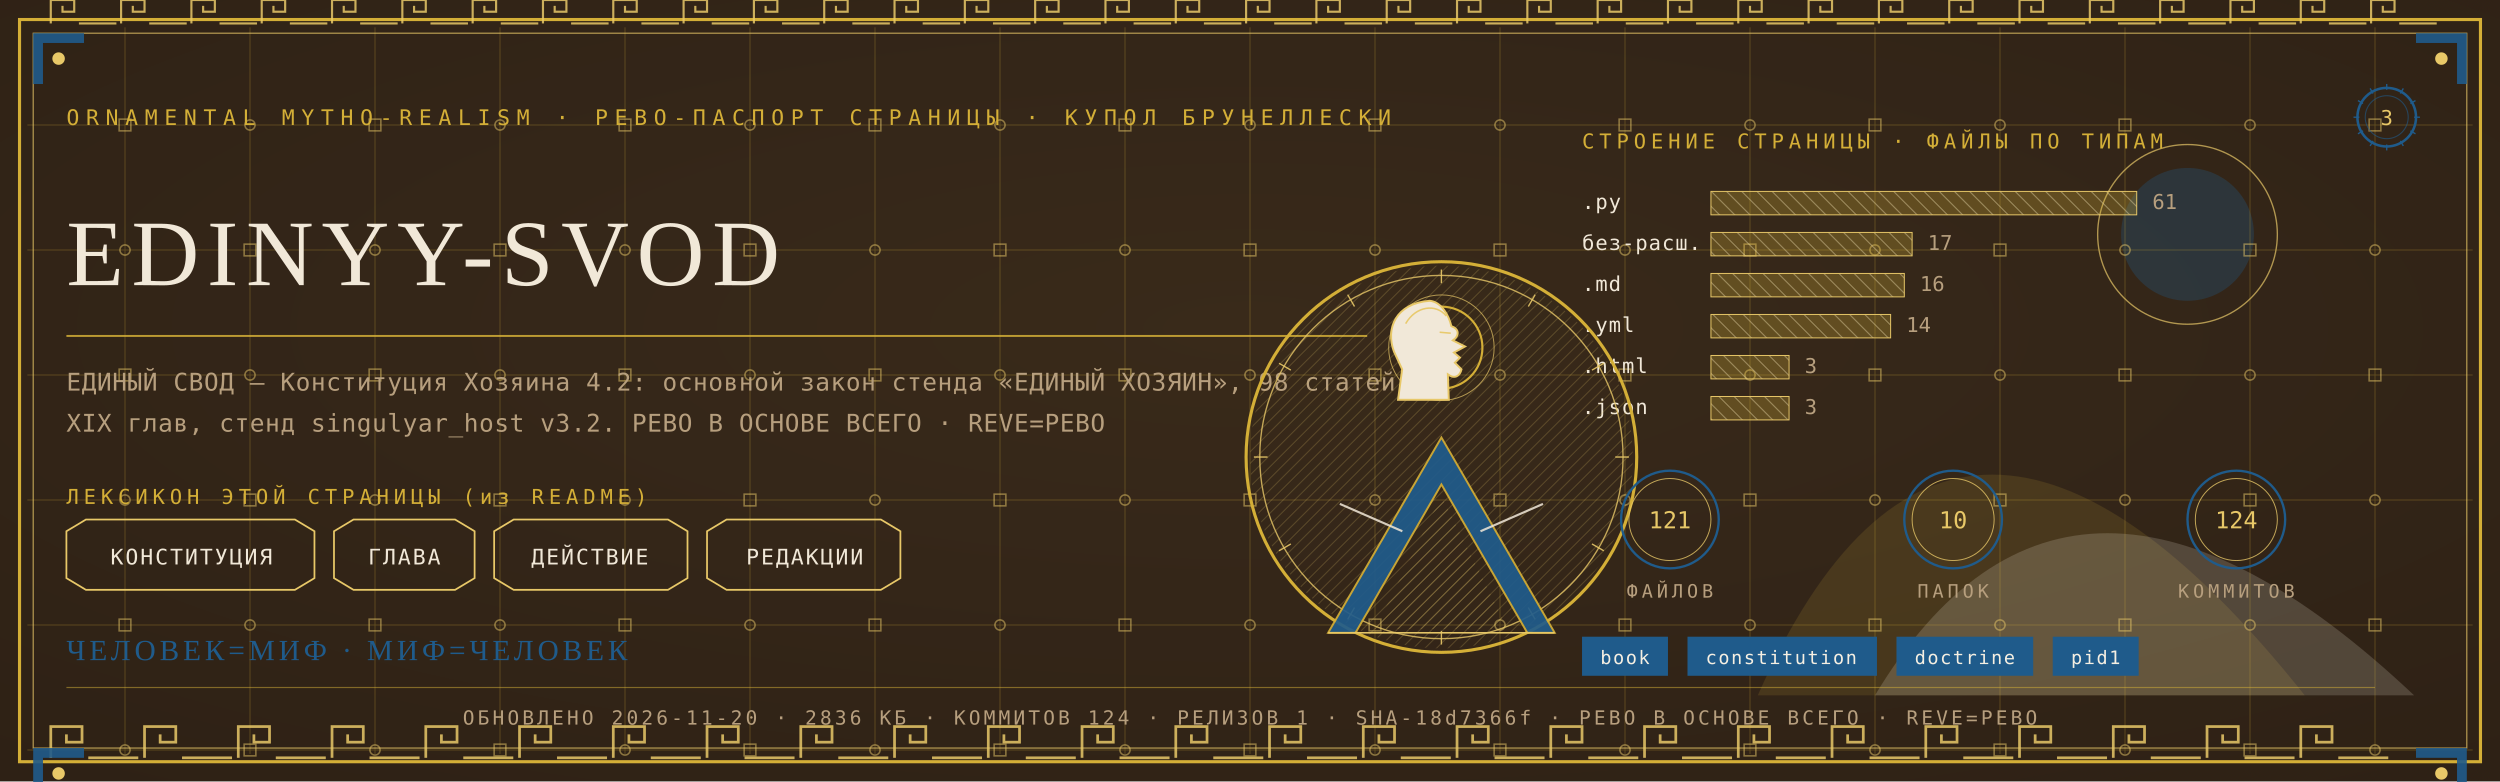
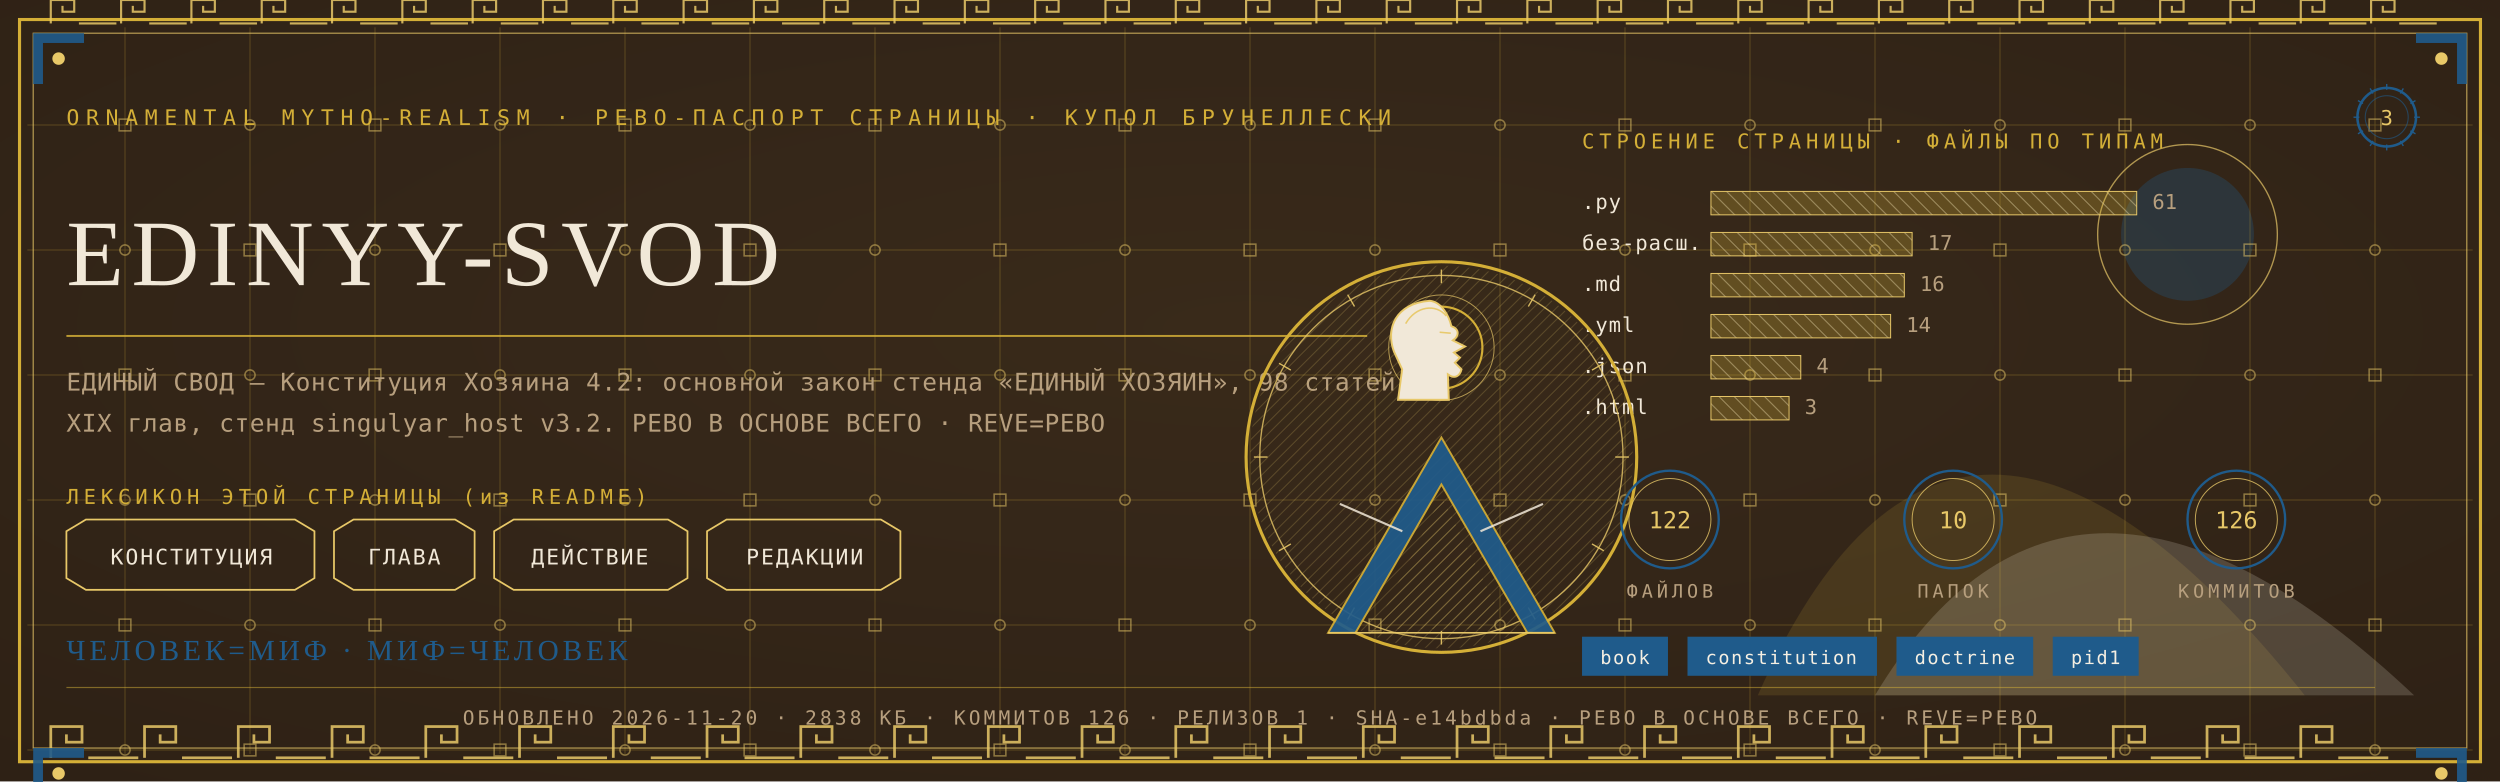
<svg xmlns="http://www.w3.org/2000/svg" viewBox="0 0 1280 400" width="1280" height="400">
  <defs>
    <radialGradient id="rp3" cx="0.5" cy="0.42" r="1.1">
      <stop offset="0" stop-color="#3A2A1B" />
      <stop offset="1" stop-color="#2A1D12" />
    </radialGradient>
    <pattern id="hatchm" width="4.2" height="4.2" patternUnits="userSpaceOnUse" patternTransform="rotate(45)">
      <rect width="4.2" height="4.2" fill="none" />
      <line x1="0" y1="0" x2="0" y2="4.2" stroke="#E8C868" stroke-width="0.5" />
    </pattern>
    <pattern id="hatchv" width="5.5" height="5.5" patternUnits="userSpaceOnUse" patternTransform="rotate(-45)">
      <rect width="5.5" height="5.5" fill="none" />
      <line x1="0" y1="0" x2="0" y2="5.5" stroke="#F1E8D8" stroke-width="0.5" />
    </pattern>
  </defs>
  <rect width="1280" height="400" fill="#2A1D12" />
  <rect width="1280" height="400" fill="url(#rp3)" opacity="0.94" />
  <path d="M 900 356 Q 1000 130 1180 356 Z" fill="#D4AF37" opacity="0.14" />
  <path d="M 960 356 Q 1060 190 1236 356 Z" fill="#F1E8D8" opacity="0.18" />
  <circle cx="1120" cy="120" r="34" fill="#1F5B8B" opacity="0.30" />
  <circle cx="1120" cy="120" r="46" fill="none" stroke="#E8C868" stroke-width="0.7" opacity="0.7" />
  <g stroke="#D4AF37" stroke-width="0.45" opacity="0.30">
    <line x1="64" y1="14" x2="64" y2="386" />
    <line x1="128" y1="14" x2="128" y2="386" />
    <line x1="192" y1="14" x2="192" y2="386" />
    <line x1="256" y1="14" x2="256" y2="386" />
    <line x1="320" y1="14" x2="320" y2="386" />
    <line x1="384" y1="14" x2="384" y2="386" />
    <line x1="448" y1="14" x2="448" y2="386" />
    <line x1="512" y1="14" x2="512" y2="386" />
    <line x1="576" y1="14" x2="576" y2="386" />
    <line x1="640" y1="14" x2="640" y2="386" />
    <line x1="704" y1="14" x2="704" y2="386" />
    <line x1="768" y1="14" x2="768" y2="386" />
    <line x1="832" y1="14" x2="832" y2="386" />
    <line x1="896" y1="14" x2="896" y2="386" />
    <line x1="960" y1="14" x2="960" y2="386" />
    <line x1="1024" y1="14" x2="1024" y2="386" />
    <line x1="1088" y1="14" x2="1088" y2="386" />
    <line x1="1152" y1="14" x2="1152" y2="386" />
    <line x1="1216" y1="14" x2="1216" y2="386" />
    <line x1="14" y1="64" x2="1266" y2="64" />
    <line x1="14" y1="128" x2="1266" y2="128" />
    <line x1="14" y1="192" x2="1266" y2="192" />
    <line x1="14" y1="256" x2="1266" y2="256" />
    <line x1="14" y1="320" x2="1266" y2="320" />
    <line x1="14" y1="384" x2="1266" y2="384" />
  </g>
  <g fill="none" stroke="#E8C868" stroke-width="0.8" opacity="0.5">
    <rect x="61" y="61" width="6" height="6" />
    <circle cx="64" cy="128" r="2.6" />
    <rect x="61" y="189" width="6" height="6" />
    <circle cx="64" cy="256" r="2.6" />
    <rect x="61" y="317" width="6" height="6" />
    <circle cx="64" cy="384" r="2.6" />
    <circle cx="128" cy="64" r="2.6" />
    <rect x="125" y="125" width="6" height="6" />
    <circle cx="128" cy="192" r="2.6" />
    <rect x="125" y="253" width="6" height="6" />
    <circle cx="128" cy="320" r="2.6" />
    <rect x="125" y="381" width="6" height="6" />
    <rect x="189" y="61" width="6" height="6" />
    <circle cx="192" cy="128" r="2.6" />
    <rect x="189" y="189" width="6" height="6" />
    <circle cx="192" cy="256" r="2.6" />
    <rect x="189" y="317" width="6" height="6" />
    <circle cx="192" cy="384" r="2.6" />
    <circle cx="256" cy="64" r="2.6" />
    <rect x="253" y="125" width="6" height="6" />
    <circle cx="256" cy="192" r="2.6" />
    <rect x="253" y="253" width="6" height="6" />
    <circle cx="256" cy="320" r="2.6" />
    <rect x="253" y="381" width="6" height="6" />
    <rect x="317" y="61" width="6" height="6" />
    <circle cx="320" cy="128" r="2.6" />
    <rect x="317" y="189" width="6" height="6" />
    <circle cx="320" cy="256" r="2.6" />
    <rect x="317" y="317" width="6" height="6" />
    <circle cx="320" cy="384" r="2.6" />
    <circle cx="384" cy="64" r="2.6" />
    <rect x="381" y="125" width="6" height="6" />
    <circle cx="384" cy="192" r="2.6" />
    <rect x="381" y="253" width="6" height="6" />
    <circle cx="384" cy="320" r="2.6" />
    <rect x="381" y="381" width="6" height="6" />
    <rect x="445" y="61" width="6" height="6" />
    <circle cx="448" cy="128" r="2.6" />
    <rect x="445" y="189" width="6" height="6" />
    <circle cx="448" cy="256" r="2.6" />
    <rect x="445" y="317" width="6" height="6" />
    <circle cx="448" cy="384" r="2.6" />
    <circle cx="512" cy="64" r="2.6" />
    <rect x="509" y="125" width="6" height="6" />
    <circle cx="512" cy="192" r="2.6" />
    <rect x="509" y="253" width="6" height="6" />
    <circle cx="512" cy="320" r="2.6" />
    <rect x="509" y="381" width="6" height="6" />
    <rect x="573" y="61" width="6" height="6" />
    <circle cx="576" cy="128" r="2.6" />
    <rect x="573" y="189" width="6" height="6" />
    <circle cx="576" cy="256" r="2.6" />
    <rect x="573" y="317" width="6" height="6" />
    <circle cx="576" cy="384" r="2.6" />
    <circle cx="640" cy="64" r="2.6" />
    <rect x="637" y="125" width="6" height="6" />
    <circle cx="640" cy="192" r="2.6" />
    <rect x="637" y="253" width="6" height="6" />
    <circle cx="640" cy="320" r="2.6" />
    <rect x="637" y="381" width="6" height="6" />
    <rect x="701" y="61" width="6" height="6" />
    <circle cx="704" cy="128" r="2.6" />
    <rect x="701" y="189" width="6" height="6" />
    <circle cx="704" cy="256" r="2.6" />
    <rect x="701" y="317" width="6" height="6" />
    <circle cx="704" cy="384" r="2.6" />
    <circle cx="768" cy="64" r="2.6" />
    <rect x="765" y="125" width="6" height="6" />
    <circle cx="768" cy="192" r="2.6" />
    <rect x="765" y="253" width="6" height="6" />
    <circle cx="768" cy="320" r="2.6" />
    <rect x="765" y="381" width="6" height="6" />
    <rect x="829" y="61" width="6" height="6" />
    <circle cx="832" cy="128" r="2.6" />
    <rect x="829" y="189" width="6" height="6" />
    <circle cx="832" cy="256" r="2.6" />
    <rect x="829" y="317" width="6" height="6" />
    <circle cx="832" cy="384" r="2.6" />
    <circle cx="896" cy="64" r="2.6" />
    <rect x="893" y="125" width="6" height="6" />
    <circle cx="896" cy="192" r="2.6" />
    <rect x="893" y="253" width="6" height="6" />
    <circle cx="896" cy="320" r="2.6" />
    <rect x="893" y="381" width="6" height="6" />
    <rect x="957" y="61" width="6" height="6" />
    <circle cx="960" cy="128" r="2.6" />
    <rect x="957" y="189" width="6" height="6" />
    <circle cx="960" cy="256" r="2.6" />
    <rect x="957" y="317" width="6" height="6" />
    <circle cx="960" cy="384" r="2.6" />
    <circle cx="1024" cy="64" r="2.6" />
    <rect x="1021" y="125" width="6" height="6" />
    <circle cx="1024" cy="192" r="2.6" />
    <rect x="1021" y="253" width="6" height="6" />
    <circle cx="1024" cy="320" r="2.6" />
    <rect x="1021" y="381" width="6" height="6" />
    <rect x="1085" y="61" width="6" height="6" />
    <circle cx="1088" cy="128" r="2.6" />
    <rect x="1085" y="189" width="6" height="6" />
    <circle cx="1088" cy="256" r="2.6" />
    <rect x="1085" y="317" width="6" height="6" />
    <circle cx="1088" cy="384" r="2.6" />
    <circle cx="1152" cy="64" r="2.6" />
    <rect x="1149" y="125" width="6" height="6" />
    <circle cx="1152" cy="192" r="2.6" />
    <rect x="1149" y="253" width="6" height="6" />
    <circle cx="1152" cy="320" r="2.6" />
    <rect x="1149" y="381" width="6" height="6" />
    <rect x="1213" y="61" width="6" height="6" />
    <circle cx="1216" cy="128" r="2.6" />
    <rect x="1213" y="189" width="6" height="6" />
    <circle cx="1216" cy="256" r="2.6" />
    <rect x="1213" y="317" width="6" height="6" />
    <circle cx="1216" cy="384" r="2.6" />
  </g>
  <rect x="10" y="10" width="1260" height="380" fill="none" stroke="#D4AF37" stroke-width="1.6" />
  <rect x="17" y="17" width="1246" height="366" fill="none" stroke="#E8C868" stroke-width="0.6" opacity="0.75" />
  <g fill="none" stroke="#E8C868" stroke-width="1.4" opacity="0.85">
    <path d="M 26 388 L 26 372 L 42 372 L 42 380.0 L 34.0 380.0 L 34.0 376.0" />
    <line x1="45.2" y1="388" x2="70.8" y2="388" />
    <path d="M 74 388 L 74 372 L 90 372 L 90 380.0 L 82.0 380.0 L 82.0 376.0" />
    <line x1="93.2" y1="388" x2="118.8" y2="388" />
    <path d="M 122 388 L 122 372 L 138 372 L 138 380.0 L 130.0 380.0 L 130.0 376.0" />
    <line x1="141.2" y1="388" x2="166.8" y2="388" />
    <path d="M 170 388 L 170 372 L 186 372 L 186 380.0 L 178.0 380.0 L 178.0 376.0" />
    <line x1="189.2" y1="388" x2="214.8" y2="388" />
    <path d="M 218 388 L 218 372 L 234 372 L 234 380.0 L 226.0 380.0 L 226.0 376.0" />
    <line x1="237.2" y1="388" x2="262.8" y2="388" />
    <path d="M 266 388 L 266 372 L 282 372 L 282 380.0 L 274.0 380.0 L 274.0 376.0" />
    <line x1="285.2" y1="388" x2="310.8" y2="388" />
    <path d="M 314 388 L 314 372 L 330 372 L 330 380.0 L 322.0 380.0 L 322.0 376.0" />
    <line x1="333.2" y1="388" x2="358.8" y2="388" />
    <path d="M 362 388 L 362 372 L 378 372 L 378 380.0 L 370.0 380.0 L 370.0 376.0" />
    <line x1="381.2" y1="388" x2="406.8" y2="388" />
    <path d="M 410 388 L 410 372 L 426 372 L 426 380.0 L 418.0 380.0 L 418.0 376.0" />
    <line x1="429.2" y1="388" x2="454.8" y2="388" />
    <path d="M 458 388 L 458 372 L 474 372 L 474 380.0 L 466.0 380.0 L 466.0 376.0" />
    <line x1="477.2" y1="388" x2="502.8" y2="388" />
    <path d="M 506 388 L 506 372 L 522 372 L 522 380.0 L 514.0 380.0 L 514.0 376.0" />
    <line x1="525.2" y1="388" x2="550.8" y2="388" />
    <path d="M 554 388 L 554 372 L 570 372 L 570 380.0 L 562.0 380.0 L 562.0 376.0" />
    <line x1="573.2" y1="388" x2="598.8" y2="388" />
    <path d="M 602 388 L 602 372 L 618 372 L 618 380.0 L 610.0 380.0 L 610.0 376.0" />
    <line x1="621.2" y1="388" x2="646.8" y2="388" />
    <path d="M 650 388 L 650 372 L 666 372 L 666 380.0 L 658.0 380.0 L 658.0 376.0" />
    <line x1="669.2" y1="388" x2="694.8" y2="388" />
    <path d="M 698 388 L 698 372 L 714 372 L 714 380.0 L 706.0 380.0 L 706.0 376.0" />
    <line x1="717.2" y1="388" x2="742.8" y2="388" />
    <path d="M 746 388 L 746 372 L 762 372 L 762 380.0 L 754.0 380.0 L 754.0 376.0" />
    <line x1="765.2" y1="388" x2="790.8" y2="388" />
    <path d="M 794 388 L 794 372 L 810 372 L 810 380.0 L 802.0 380.0 L 802.0 376.0" />
    <line x1="813.2" y1="388" x2="838.8" y2="388" />
    <path d="M 842 388 L 842 372 L 858 372 L 858 380.0 L 850.0 380.0 L 850.0 376.0" />
    <line x1="861.2" y1="388" x2="886.8" y2="388" />
    <path d="M 890 388 L 890 372 L 906 372 L 906 380.0 L 898.0 380.0 L 898.0 376.0" />
    <line x1="909.2" y1="388" x2="934.8" y2="388" />
    <path d="M 938 388 L 938 372 L 954 372 L 954 380.0 L 946.0 380.0 L 946.0 376.0" />
    <line x1="957.2" y1="388" x2="982.8" y2="388" />
    <path d="M 986 388 L 986 372 L 1002 372 L 1002 380.0 L 994.0 380.0 L 994.0 376.0" />
    <line x1="1005.2" y1="388" x2="1030.8" y2="388" />
    <path d="M 1034 388 L 1034 372 L 1050 372 L 1050 380.0 L 1042.0 380.0 L 1042.0 376.0" />
    <line x1="1053.2" y1="388" x2="1078.8" y2="388" />
    <path d="M 1082 388 L 1082 372 L 1098 372 L 1098 380.0 L 1090.0 380.0 L 1090.0 376.0" />
    <line x1="1101.2" y1="388" x2="1126.8" y2="388" />
    <path d="M 1130 388 L 1130 372 L 1146 372 L 1146 380.0 L 1138.0 380.0 L 1138.0 376.0" />
    <line x1="1149.2" y1="388" x2="1174.8" y2="388" />
    <path d="M 1178 388 L 1178 372 L 1194 372 L 1194 380.0 L 1186.0 380.0 L 1186.0 376.0" />
    <line x1="1197.2" y1="388" x2="1222.8" y2="388" />
  </g>
  <g fill="none" stroke="#E8C868" stroke-width="1.1" opacity="0.85">
    <path d="M 26 12 L 26 0 L 38 0 L 38 6.0 L 32.0 6.0 L 32.0 3.0" />
    <line x1="40.4" y1="12" x2="59.6" y2="12" />
    <path d="M 62 12 L 62 0 L 74 0 L 74 6.0 L 68.0 6.0 L 68.0 3.0" />
    <line x1="76.4" y1="12" x2="95.6" y2="12" />
    <path d="M 98 12 L 98 0 L 110 0 L 110 6.0 L 104.0 6.0 L 104.0 3.0" />
    <line x1="112.4" y1="12" x2="131.6" y2="12" />
    <path d="M 134 12 L 134 0 L 146 0 L 146 6.0 L 140.0 6.0 L 140.0 3.0" />
    <line x1="148.4" y1="12" x2="167.6" y2="12" />
    <path d="M 170 12 L 170 0 L 182 0 L 182 6.0 L 176.0 6.0 L 176.0 3.0" />
    <line x1="184.4" y1="12" x2="203.6" y2="12" />
    <path d="M 206 12 L 206 0 L 218 0 L 218 6.0 L 212.0 6.0 L 212.0 3.0" />
    <line x1="220.4" y1="12" x2="239.6" y2="12" />
    <path d="M 242 12 L 242 0 L 254 0 L 254 6.0 L 248.0 6.0 L 248.0 3.0" />
    <line x1="256.4" y1="12" x2="275.6" y2="12" />
    <path d="M 278 12 L 278 0 L 290 0 L 290 6.0 L 284.0 6.0 L 284.0 3.0" />
    <line x1="292.4" y1="12" x2="311.6" y2="12" />
    <path d="M 314 12 L 314 0 L 326 0 L 326 6.0 L 320.0 6.0 L 320.0 3.0" />
    <line x1="328.4" y1="12" x2="347.6" y2="12" />
    <path d="M 350 12 L 350 0 L 362 0 L 362 6.0 L 356.0 6.0 L 356.0 3.0" />
    <line x1="364.4" y1="12" x2="383.6" y2="12" />
    <path d="M 386 12 L 386 0 L 398 0 L 398 6.0 L 392.0 6.0 L 392.0 3.0" />
    <line x1="400.4" y1="12" x2="419.6" y2="12" />
    <path d="M 422 12 L 422 0 L 434 0 L 434 6.0 L 428.0 6.0 L 428.0 3.0" />
    <line x1="436.4" y1="12" x2="455.6" y2="12" />
    <path d="M 458 12 L 458 0 L 470 0 L 470 6.0 L 464.0 6.0 L 464.0 3.0" />
    <line x1="472.4" y1="12" x2="491.6" y2="12" />
    <path d="M 494 12 L 494 0 L 506 0 L 506 6.0 L 500.0 6.0 L 500.0 3.0" />
    <line x1="508.4" y1="12" x2="527.6" y2="12" />
    <path d="M 530 12 L 530 0 L 542 0 L 542 6.0 L 536.0 6.0 L 536.0 3.0" />
    <line x1="544.4" y1="12" x2="563.6" y2="12" />
    <path d="M 566 12 L 566 0 L 578 0 L 578 6.0 L 572.0 6.0 L 572.0 3.0" />
    <line x1="580.4" y1="12" x2="599.6" y2="12" />
    <path d="M 602 12 L 602 0 L 614 0 L 614 6.0 L 608.0 6.0 L 608.0 3.0" />
    <line x1="616.4" y1="12" x2="635.6" y2="12" />
    <path d="M 638 12 L 638 0 L 650 0 L 650 6.0 L 644.0 6.0 L 644.0 3.0" />
    <line x1="652.4" y1="12" x2="671.6" y2="12" />
    <path d="M 674 12 L 674 0 L 686 0 L 686 6.0 L 680.0 6.0 L 680.0 3.0" />
    <line x1="688.4" y1="12" x2="707.6" y2="12" />
    <path d="M 710 12 L 710 0 L 722 0 L 722 6.0 L 716.0 6.0 L 716.0 3.0" />
    <line x1="724.4" y1="12" x2="743.6" y2="12" />
    <path d="M 746 12 L 746 0 L 758 0 L 758 6.0 L 752.0 6.0 L 752.0 3.0" />
    <line x1="760.4" y1="12" x2="779.6" y2="12" />
    <path d="M 782 12 L 782 0 L 794 0 L 794 6.0 L 788.0 6.0 L 788.0 3.0" />
    <line x1="796.4" y1="12" x2="815.6" y2="12" />
    <path d="M 818 12 L 818 0 L 830 0 L 830 6.0 L 824.0 6.0 L 824.0 3.0" />
    <line x1="832.4" y1="12" x2="851.6" y2="12" />
    <path d="M 854 12 L 854 0 L 866 0 L 866 6.0 L 860.0 6.0 L 860.0 3.0" />
    <line x1="868.4" y1="12" x2="887.6" y2="12" />
    <path d="M 890 12 L 890 0 L 902 0 L 902 6.0 L 896.0 6.0 L 896.0 3.0" />
    <line x1="904.4" y1="12" x2="923.6" y2="12" />
    <path d="M 926 12 L 926 0 L 938 0 L 938 6.0 L 932.0 6.0 L 932.0 3.0" />
    <line x1="940.4" y1="12" x2="959.6" y2="12" />
    <path d="M 962 12 L 962 0 L 974 0 L 974 6.0 L 968.0 6.0 L 968.0 3.0" />
    <line x1="976.4" y1="12" x2="995.6" y2="12" />
    <path d="M 998 12 L 998 0 L 1010 0 L 1010 6.0 L 1004.0 6.0 L 1004.0 3.0" />
    <line x1="1012.4" y1="12" x2="1031.6" y2="12" />
    <path d="M 1034 12 L 1034 0 L 1046 0 L 1046 6.0 L 1040.0 6.0 L 1040.0 3.0" />
    <line x1="1048.4" y1="12" x2="1067.6" y2="12" />
    <path d="M 1070 12 L 1070 0 L 1082 0 L 1082 6.0 L 1076.0 6.0 L 1076.0 3.0" />
    <line x1="1084.4" y1="12" x2="1103.6" y2="12" />
    <path d="M 1106 12 L 1106 0 L 1118 0 L 1118 6.0 L 1112.0 6.0 L 1112.0 3.0" />
    <line x1="1120.4" y1="12" x2="1139.6" y2="12" />
    <path d="M 1142 12 L 1142 0 L 1154 0 L 1154 6.0 L 1148.0 6.0 L 1148.0 3.0" />
    <line x1="1156.4" y1="12" x2="1175.6" y2="12" />
    <path d="M 1178 12 L 1178 0 L 1190 0 L 1190 6.0 L 1184.0 6.0 L 1184.0 3.0" />
    <line x1="1192.4" y1="12" x2="1211.6" y2="12" />
    <path d="M 1214 12 L 1214 0 L 1226 0 L 1226 6.0 L 1220.0 6.0 L 1220.0 3.0" />
    <line x1="1228.4" y1="12" x2="1247.6" y2="12" />
  </g>
  <g transform="translate(17,17) scale(1,1)">
    <path d="M 0 0 L 26 0 L 26 5 L 5 5 L 5 26 L 0 26 Z" fill="#1F5B8B" opacity="0.9" />
    <circle cx="13" cy="13" r="3.2" fill="#E8C868" />
  </g>
  <g transform="translate(1263,17) scale(-1,1)">
    <path d="M 0 0 L 26 0 L 26 5 L 5 5 L 5 26 L 0 26 Z" fill="#1F5B8B" opacity="0.9" />
    <circle cx="13" cy="13" r="3.2" fill="#E8C868" />
  </g>
  <g transform="translate(17,383) scale(1,1)">
    <path d="M 0 0 L 26 0 L 26 5 L 5 5 L 5 26 L 0 26 Z" fill="#1F5B8B" opacity="0.9" />
    <circle cx="13" cy="13" r="3.2" fill="#E8C868" />
  </g>
  <g transform="translate(1263,383) scale(-1,1)">
    <path d="M 0 0 L 26 0 L 26 5 L 5 5 L 5 26 L 0 26 Z" fill="#1F5B8B" opacity="0.9" />
    <circle cx="13" cy="13" r="3.2" fill="#E8C868" />
  </g>
  <text x="34" y="64" font-family="'Cascadia Mono', ui-monospace, Consolas, monospace" font-size="11" fill="#D4AF37" letter-spacing="3.4">ORNAMENTAL MYTHO-REALISM · РЕВО-ПАСПОРТ СТРАНИЦЫ · КУПОЛ БРУНЕЛЛЕСКИ</text>
  <g transform="translate(1222,60)">
    <circle r="15" fill="none" stroke="#1F5B8B" stroke-width="1.3" />
    <circle r="11" fill="none" stroke="#1F5B8B" stroke-width="0.55" opacity="0.6" />
    <text y="4" text-anchor="middle" font-family="'Cascadia Mono', ui-monospace, Consolas, monospace" font-size="10.5" fill="#E8C868">3</text>
    <g stroke="#1F5B8B" stroke-width="0.7">
      <line x1="0" y1="-17" x2="0" y2="-14" transform="rotate(0)" />
      <line x1="0" y1="-17" x2="0" y2="-14" transform="rotate(30)" />
      <line x1="0" y1="-17" x2="0" y2="-14" transform="rotate(60)" />
      <line x1="0" y1="-17" x2="0" y2="-14" transform="rotate(90)" />
      <line x1="0" y1="-17" x2="0" y2="-14" transform="rotate(120)" />
      <line x1="0" y1="-17" x2="0" y2="-14" transform="rotate(150)" />
      <line x1="0" y1="-17" x2="0" y2="-14" transform="rotate(180)" />
      <line x1="0" y1="-17" x2="0" y2="-14" transform="rotate(210)" />
      <line x1="0" y1="-17" x2="0" y2="-14" transform="rotate(240)" />
      <line x1="0" y1="-17" x2="0" y2="-14" transform="rotate(270)" />
      <line x1="0" y1="-17" x2="0" y2="-14" transform="rotate(300)" />
      <line x1="0" y1="-17" x2="0" y2="-14" transform="rotate(330)" />
    </g>
  </g>
  <text x="34" y="146" font-family="Georgia, 'Times New Roman', serif" font-size="48.0" fill="#F1E8D8" letter-spacing="4">EDINYY-SVOD</text>
  <line x1="34" y1="172" x2="700" y2="172" stroke="#D4AF37" stroke-width="1" opacity="0.85" />
  <text x="34" y="200" font-family="'Cascadia Mono', ui-monospace, Consolas, monospace" font-size="12.5" fill="#B79F7E" letter-spacing="0.3">ЕДИНЫЙ СВОД — Конституция Хозяина 4.2: основной закон стенда «ЕДИНЫЙ ХОЗЯИН», 98 статей,</text>
  <text x="34" y="221" font-family="'Cascadia Mono', ui-monospace, Consolas, monospace" font-size="12.5" fill="#B79F7E" letter-spacing="0.3">XIX глав, стенд singulyar_host v3.2. РЕВО В ОСНОВЕ ВСЕГО · REVE=РЕВО</text>
  <text x="34" y="258" font-family="'Cascadia Mono', ui-monospace, Consolas, monospace" font-size="10.5" fill="#D4AF37" letter-spacing="2.5">ЛЕКСИКОН ЭТОЙ СТРАНИЦЫ (из README)</text>
  <path d="M 34 272 L 44 266 L 151 266 L 161 272 L 161 296 L 151 302 L 44 302 L 34 296 Z" fill="none" stroke="#E8C868" stroke-width="0.9" />
  <text x="98" y="289" text-anchor="middle" font-family="'Cascadia Mono', ui-monospace, Consolas, monospace" font-size="11" fill="#F1E8D8" letter-spacing="1">КОНСТИТУЦИЯ</text>
  <path d="M 171 272 L 181 266 L 233 266 L 243 272 L 243 296 L 233 302 L 181 302 L 171 296 Z" fill="none" stroke="#E8C868" stroke-width="0.9" />
  <text x="207" y="289" text-anchor="middle" font-family="'Cascadia Mono', ui-monospace, Consolas, monospace" font-size="11" fill="#F1E8D8" letter-spacing="1">ГЛАВА</text>
  <path d="M 253 272 L 263 266 L 342 266 L 352 272 L 352 296 L 342 302 L 263 302 L 253 296 Z" fill="none" stroke="#E8C868" stroke-width="0.9" />
  <text x="302" y="289" text-anchor="middle" font-family="'Cascadia Mono', ui-monospace, Consolas, monospace" font-size="11" fill="#F1E8D8" letter-spacing="1">ДЕЙСТВИЕ</text>
  <path d="M 362 272 L 372 266 L 451 266 L 461 272 L 461 296 L 451 302 L 372 302 L 362 296 Z" fill="none" stroke="#E8C868" stroke-width="0.9" />
  <text x="412" y="289" text-anchor="middle" font-family="'Cascadia Mono', ui-monospace, Consolas, monospace" font-size="11" fill="#F1E8D8" letter-spacing="1">РЕДАКЦИИ</text>
  <text x="810" y="76" font-family="'Cascadia Mono', ui-monospace, Consolas, monospace" font-size="10.5" fill="#D4AF37" letter-spacing="2.5">СТРОЕНИЕ СТРАНИЦЫ · ФАЙЛЫ ПО ТИПАМ</text>
  <text x="810" y="107" font-family="'Cascadia Mono', ui-monospace, Consolas, monospace" font-size="10.5" fill="#F1E8D8" letter-spacing="0.5">.py</text>
  <rect x="876" y="98" width="218" height="12" fill="url(#hatchv)" opacity="0.9" />
  <rect x="876" y="98" width="218" height="12" fill="#D4AF37" opacity="0.28" />
  <rect x="876" y="98" width="218" height="12" fill="none" stroke="#E8C868" stroke-width="0.5" />
  <text x="1102" y="107" font-family="'Cascadia Mono', ui-monospace, Consolas, monospace" font-size="10.5" fill="#B79F7E">61</text>
  <text x="810" y="128" font-family="'Cascadia Mono', ui-monospace, Consolas, monospace" font-size="10.5" fill="#F1E8D8" letter-spacing="0.5">без-расш.</text>
  <rect x="876" y="119" width="103" height="12" fill="url(#hatchv)" opacity="0.9" />
  <rect x="876" y="119" width="103" height="12" fill="#D4AF37" opacity="0.28" />
  <rect x="876" y="119" width="103" height="12" fill="none" stroke="#E8C868" stroke-width="0.5" />
  <text x="987" y="128" font-family="'Cascadia Mono', ui-monospace, Consolas, monospace" font-size="10.5" fill="#B79F7E">17</text>
  <text x="810" y="149" font-family="'Cascadia Mono', ui-monospace, Consolas, monospace" font-size="10.5" fill="#F1E8D8" letter-spacing="0.5">.md</text>
  <rect x="876" y="140" width="99" height="12" fill="url(#hatchv)" opacity="0.9" />
  <rect x="876" y="140" width="99" height="12" fill="#D4AF37" opacity="0.28" />
  <rect x="876" y="140" width="99" height="12" fill="none" stroke="#E8C868" stroke-width="0.5" />
  <text x="983" y="149" font-family="'Cascadia Mono', ui-monospace, Consolas, monospace" font-size="10.5" fill="#B79F7E">16</text>
  <text x="810" y="170" font-family="'Cascadia Mono', ui-monospace, Consolas, monospace" font-size="10.5" fill="#F1E8D8" letter-spacing="0.5">.yml</text>
  <rect x="876" y="161" width="92" height="12" fill="url(#hatchv)" opacity="0.9" />
  <rect x="876" y="161" width="92" height="12" fill="#D4AF37" opacity="0.28" />
  <rect x="876" y="161" width="92" height="12" fill="none" stroke="#E8C868" stroke-width="0.5" />
  <text x="976" y="170" font-family="'Cascadia Mono', ui-monospace, Consolas, monospace" font-size="10.5" fill="#B79F7E">14</text>
-   <text x="810" y="191" font-family="'Cascadia Mono', ui-monospace, Consolas, monospace" font-size="10.5" fill="#F1E8D8" letter-spacing="0.5">.html</text>
-   <rect x="876" y="182" width="40" height="12" fill="url(#hatchv)" opacity="0.9" />
-   <rect x="876" y="182" width="40" height="12" fill="#D4AF37" opacity="0.28" />
-   <rect x="876" y="182" width="40" height="12" fill="none" stroke="#E8C868" stroke-width="0.5" />
-   <text x="924" y="191" font-family="'Cascadia Mono', ui-monospace, Consolas, monospace" font-size="10.5" fill="#B79F7E">3</text>
-   <text x="810" y="212" font-family="'Cascadia Mono', ui-monospace, Consolas, monospace" font-size="10.5" fill="#F1E8D8" letter-spacing="0.5">.json</text>
+   <text x="810" y="191" font-family="'Cascadia Mono', ui-monospace, Consolas, monospace" font-size="10.5" fill="#F1E8D8" letter-spacing="0.5">.json</text>
+   <rect x="876" y="182" width="46" height="12" fill="url(#hatchv)" opacity="0.9" />
+   <rect x="876" y="182" width="46" height="12" fill="#D4AF37" opacity="0.28" />
+   <rect x="876" y="182" width="46" height="12" fill="none" stroke="#E8C868" stroke-width="0.5" />
+   <text x="930" y="191" font-family="'Cascadia Mono', ui-monospace, Consolas, monospace" font-size="10.5" fill="#B79F7E">4</text>
+   <text x="810" y="212" font-family="'Cascadia Mono', ui-monospace, Consolas, monospace" font-size="10.5" fill="#F1E8D8" letter-spacing="0.5">.html</text>
  <rect x="876" y="203" width="40" height="12" fill="url(#hatchv)" opacity="0.9" />
  <rect x="876" y="203" width="40" height="12" fill="#D4AF37" opacity="0.28" />
  <rect x="876" y="203" width="40" height="12" fill="none" stroke="#E8C868" stroke-width="0.5" />
  <text x="924" y="212" font-family="'Cascadia Mono', ui-monospace, Consolas, monospace" font-size="10.5" fill="#B79F7E">3</text>
  <g transform="translate(738,234)">
    <circle r="100" fill="none" stroke="#D4AF37" stroke-width="1.6" />
    <circle r="93" fill="none" stroke="#E8C868" stroke-width="0.7" opacity="0.8" />
    <circle r="98" fill="url(#hatchm)" opacity="0.4" />
    <g stroke="#E8C868" stroke-width="0.7" opacity="0.9">
      <line x1="0" y1="-96" x2="0" y2="-89" transform="rotate(0)" />
      <line x1="0" y1="-96" x2="0" y2="-89" transform="rotate(30)" />
      <line x1="0" y1="-96" x2="0" y2="-89" transform="rotate(60)" />
      <line x1="0" y1="-96" x2="0" y2="-89" transform="rotate(90)" />
      <line x1="0" y1="-96" x2="0" y2="-89" transform="rotate(120)" />
      <line x1="0" y1="-96" x2="0" y2="-89" transform="rotate(150)" />
      <line x1="0" y1="-96" x2="0" y2="-89" transform="rotate(180)" />
      <line x1="0" y1="-96" x2="0" y2="-89" transform="rotate(210)" />
      <line x1="0" y1="-96" x2="0" y2="-89" transform="rotate(240)" />
      <line x1="0" y1="-96" x2="0" y2="-89" transform="rotate(270)" />
      <line x1="0" y1="-96" x2="0" y2="-89" transform="rotate(300)" />
      <line x1="0" y1="-96" x2="0" y2="-89" transform="rotate(330)" />
    </g>
    <circle cy="-56" r="21" fill="none" stroke="#D4AF37" stroke-width="1.1" />
    <circle cy="-56" r="27" fill="none" stroke="#E8C868" stroke-width="0.5" opacity="0.7" />
    <path d="M -6.0 -80.0 C -23.5 -78.7 -28.7 -65.7 -24.3 -54.0 L -20.1 -44.9 L -22.2 -29.3 L 3.8 -29.3 L 3.3 -42.3 C 6.9 -39.7 9.5 -41.5 10.3 -44.9 L 6.9 -48.3 L 9.5 -50.9 L 6.4 -53.5 L 12.1 -56.6 L 5.9 -59.7 C 9.5 -62.3 9.0 -65.7 5.1 -67.0 C 3.8 -72.7 -0.1 -79.5 -6.0 -80.0 Z" fill="#F1E8D8" stroke="#E8C868" stroke-width="1.0" />
    <g fill="none" stroke="#E8C868" stroke-width="0.8" opacity="0.95">
      <path d="M -18.3 -68.3 C -13.1 -77.4 -2.7 -78.7 2.5 -72.2" />
      <path d="M -0.9 -63.9 L 4.8 -63.4" />
    </g>
    <path d="M -58.0 90.0 L 0 -10.0 L 58.0 90.0 L 44.0 90.0 L 0 14.0 L -44.0 90.0 Z" fill="#1F5B8B" opacity="0.92" stroke="#D4AF37" stroke-width="1.0" />
    <path d="M -34.0 88.0 L 0 20.0 L 34.0 88.0" fill="url(#hatchm)" opacity="0.5" stroke="none" />
    <path d="M -58.0 90.0 L 58.0 90.0" fill="none" stroke="#E8C868" stroke-width="0.8" />
    <path d="M -52.0 24.0 L -20.0 38.0" fill="none" stroke="#F1E8D8" stroke-width="1.1" opacity="0.85" />
    <path d="M 52.0 24.0 L 20.0 38.0" fill="none" stroke="#F1E8D8" stroke-width="1.1" opacity="0.85" />
  </g>
  <g transform="translate(855,266)">
    <circle r="25" fill="none" stroke="#1F5B8B" stroke-width="1.2" />
    <circle r="21" fill="none" stroke="#E8C868" stroke-width="0.5" opacity="0.8" />
-     <text y="4.5" text-anchor="middle" font-family="'Cascadia Mono', ui-monospace, Consolas, monospace" font-size="12" fill="#E8C868">121</text>
+     <text y="4.5" text-anchor="middle" font-family="'Cascadia Mono', ui-monospace, Consolas, monospace" font-size="12" fill="#E8C868">122</text>
    <text y="40" text-anchor="middle" font-family="'Cascadia Mono', ui-monospace, Consolas, monospace" font-size="9.5" fill="#B79F7E" letter-spacing="2">ФАЙЛОВ</text>
  </g>
  <g transform="translate(1000,266)">
    <circle r="25" fill="none" stroke="#1F5B8B" stroke-width="1.2" />
    <circle r="21" fill="none" stroke="#E8C868" stroke-width="0.5" opacity="0.8" />
    <text y="4.5" text-anchor="middle" font-family="'Cascadia Mono', ui-monospace, Consolas, monospace" font-size="12" fill="#E8C868">10</text>
    <text y="40" text-anchor="middle" font-family="'Cascadia Mono', ui-monospace, Consolas, monospace" font-size="9.5" fill="#B79F7E" letter-spacing="2">ПАПОК</text>
  </g>
  <g transform="translate(1145,266)">
    <circle r="25" fill="none" stroke="#1F5B8B" stroke-width="1.2" />
    <circle r="21" fill="none" stroke="#E8C868" stroke-width="0.5" opacity="0.8" />
-     <text y="4.5" text-anchor="middle" font-family="'Cascadia Mono', ui-monospace, Consolas, monospace" font-size="12" fill="#E8C868">124</text>
+     <text y="4.5" text-anchor="middle" font-family="'Cascadia Mono', ui-monospace, Consolas, monospace" font-size="12" fill="#E8C868">126</text>
    <text y="40" text-anchor="middle" font-family="'Cascadia Mono', ui-monospace, Consolas, monospace" font-size="9.5" fill="#B79F7E" letter-spacing="2">КОММИТОВ</text>
  </g>
  <rect x="810" y="326" rx="0" width="44" height="20" fill="#1F5B8B" />
  <text x="832" y="340" text-anchor="middle" font-family="'Cascadia Mono', ui-monospace, Consolas, monospace" font-size="9.5" fill="#F5EFE2" letter-spacing="0.8">book</text>
  <rect x="864" y="326" rx="0" width="97" height="20" fill="#1F5B8B" />
  <text x="912" y="340" text-anchor="middle" font-family="'Cascadia Mono', ui-monospace, Consolas, monospace" font-size="9.5" fill="#F5EFE2" letter-spacing="0.8">constitution</text>
  <rect x="971" y="326" rx="0" width="70" height="20" fill="#1F5B8B" />
  <text x="1006" y="340" text-anchor="middle" font-family="'Cascadia Mono', ui-monospace, Consolas, monospace" font-size="9.5" fill="#F5EFE2" letter-spacing="0.8">doctrine</text>
  <rect x="1051" y="326" rx="0" width="44" height="20" fill="#1F5B8B" />
  <text x="1073" y="340" text-anchor="middle" font-family="'Cascadia Mono', ui-monospace, Consolas, monospace" font-size="9.5" fill="#F5EFE2" letter-spacing="0.8">pid1</text>
  <text x="34" y="338" font-family="Georgia, 'Times New Roman', serif" font-size="15" fill="#1F5B8B" letter-spacing="2">ЧЕЛОВЕК=МИФ · МИФ=ЧЕЛОВЕК</text>
  <line x1="34" y1="352" x2="1216" y2="352" stroke="#D4AF37" stroke-width="0.6" opacity="0.5" />
-   <text x="640" y="371" text-anchor="middle" font-family="'Cascadia Mono', ui-monospace, Consolas, monospace" font-size="10" fill="#B79F7E" letter-spacing="1.6">ОБНОВЛЕНО 2026-11-20 · 2836 КБ · КОММИТОВ 124 · РЕЛИЗОВ 1 · SHA-18d7366f · РЕВО В ОСНОВЕ ВСЕГО · REVE=РЕВО</text>
+   <text x="640" y="371" text-anchor="middle" font-family="'Cascadia Mono', ui-monospace, Consolas, monospace" font-size="10" fill="#B79F7E" letter-spacing="1.6">ОБНОВЛЕНО 2026-11-20 · 2838 КБ · КОММИТОВ 126 · РЕЛИЗОВ 1 · SHA-e14bdbda · РЕВО В ОСНОВЕ ВСЕГО · REVE=РЕВО</text>
</svg>
